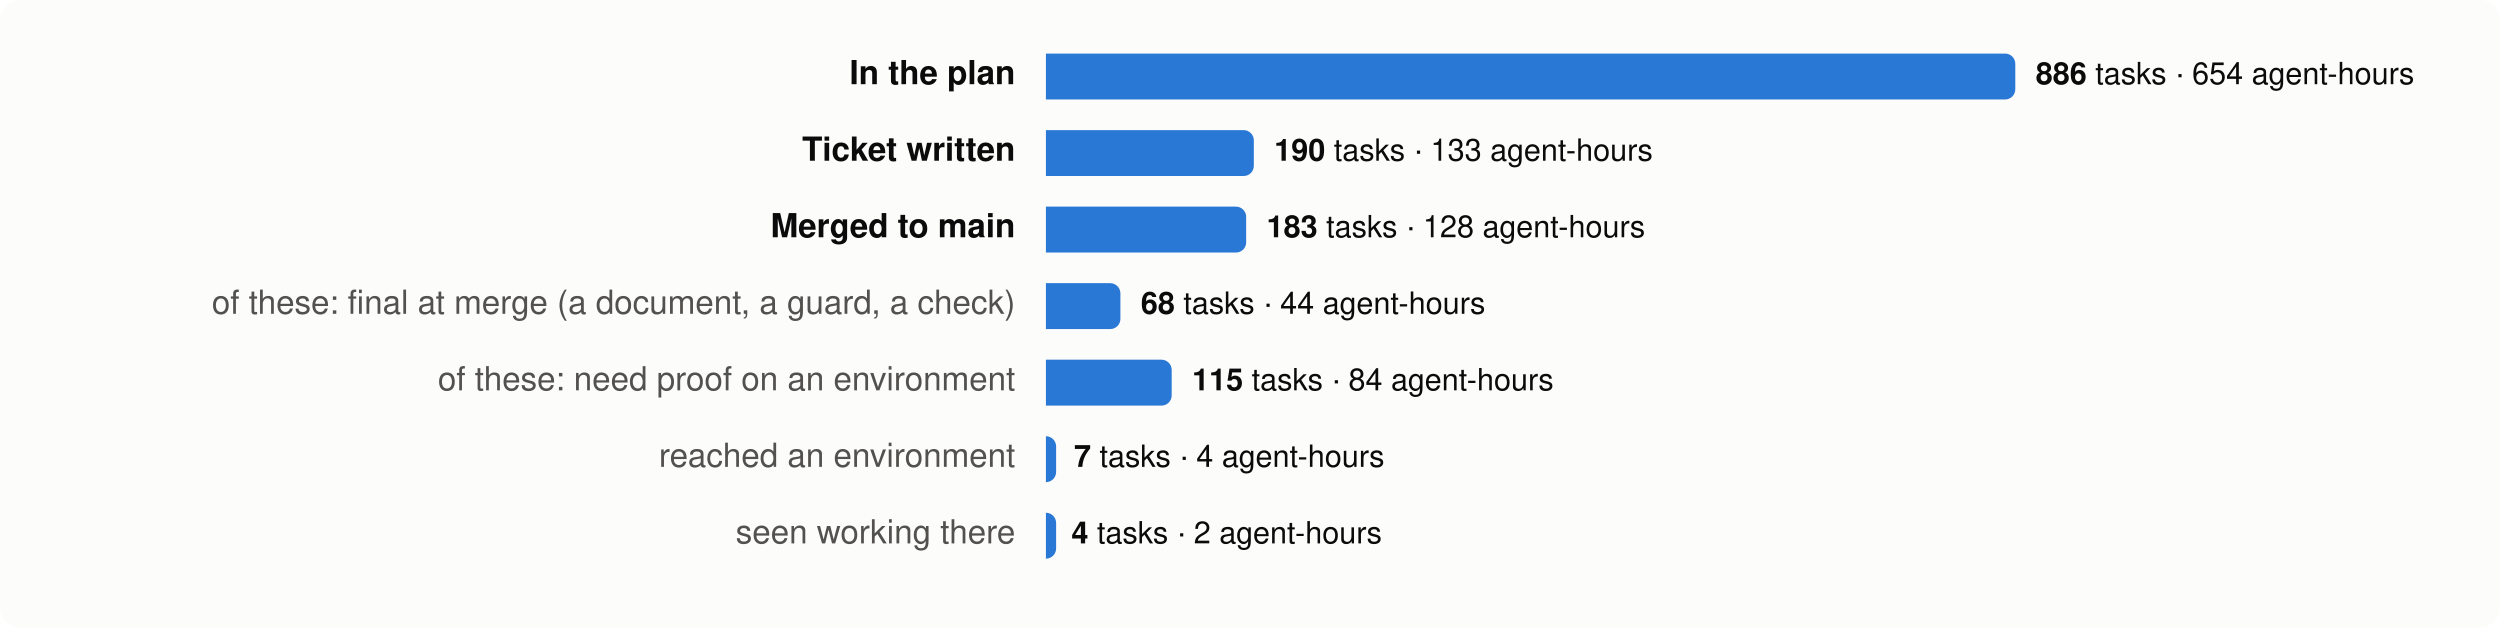
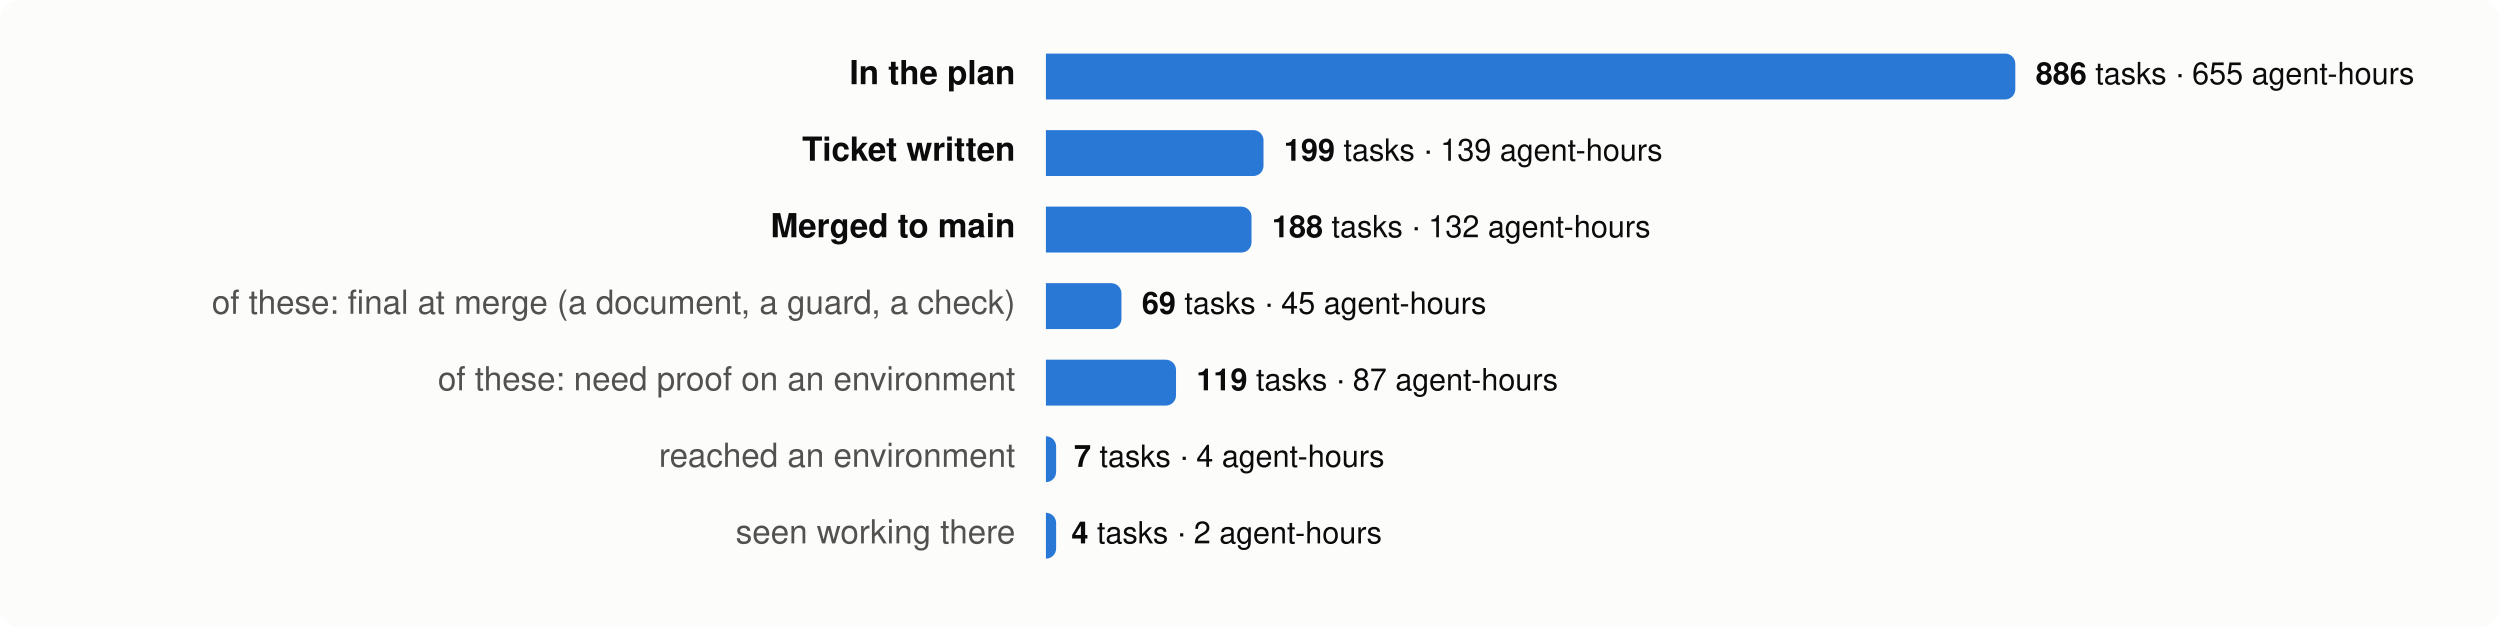
<svg xmlns="http://www.w3.org/2000/svg" viewBox="0 0 980 246" width="980" height="246" font-family="system-ui,-apple-system,Segoe UI,Helvetica,Arial,sans-serif" font-size="13">
  <rect width="980" height="246" rx="8" fill="#fcfcfb" />
  <text x="398" y="33" text-anchor="end" fill="#0b0b0b" font-weight="600">In the plan</text>
  <path d="M410,21 h376.0 a4,4 0 0 1 4,4 v10 a4,4 0 0 1 -4,4 h-376.0 z" fill="#2a78d6" />
  <text x="798.0" y="33" fill="#0b0b0b" font-size="12">
-     <tspan font-weight="600">886</tspan> tasks · 654 agent-hours</text>
+     <tspan font-weight="600">886</tspan> tasks · 655 agent-hours</text>
  <text x="398" y="63" text-anchor="end" fill="#0b0b0b" font-weight="600">Ticket written</text>
-   <path d="M410,51 h77.5 a4,4 0 0 1 4,4 v10 a4,4 0 0 1 -4,4 h-77.5 z" fill="#2a78d6" />
-   <text x="499.5" y="63" fill="#0b0b0b" font-size="12">
-     <tspan font-weight="600">190</tspan> tasks · 133 agent-hours</text>
+   <path d="M410,51 h81.3 a4,4 0 0 1 4,4 v10 a4,4 0 0 1 -4,4 h-81.3 z" fill="#2a78d6" />
+   <text x="503.3" y="63" fill="#0b0b0b" font-size="12">
+     <tspan font-weight="600">199</tspan> tasks · 139 agent-hours</text>
  <text x="398" y="93" text-anchor="end" fill="#0b0b0b" font-weight="600">Merged to main</text>
-   <path d="M410,81 h74.5 a4,4 0 0 1 4,4 v10 a4,4 0 0 1 -4,4 h-74.5 z" fill="#2a78d6" />
-   <text x="496.5" y="93" fill="#0b0b0b" font-size="12">
-     <tspan font-weight="600">183</tspan> tasks · 128 agent-hours</text>
+   <path d="M410,81 h76.6 a4,4 0 0 1 4,4 v10 a4,4 0 0 1 -4,4 h-76.6 z" fill="#2a78d6" />
+   <text x="498.6" y="93" fill="#0b0b0b" font-size="12">
+     <tspan font-weight="600">188</tspan> tasks · 132 agent-hours</text>
  <text x="398" y="123" text-anchor="end" fill="#52514e" font-weight="400">of these: final at merge (a document, a guard, a check)</text>
-   <path d="M410,111 h25.2 a4,4 0 0 1 4,4 v10 a4,4 0 0 1 -4,4 h-25.2 z" fill="#2a78d6" />
-   <text x="447.2" y="123" fill="#0b0b0b" font-size="12">
-     <tspan font-weight="600">68</tspan> tasks · 44 agent-hours</text>
+   <path d="M410,111 h25.6 a4,4 0 0 1 4,4 v10 a4,4 0 0 1 -4,4 h-25.6 z" fill="#2a78d6" />
+   <text x="447.6" y="123" fill="#0b0b0b" font-size="12">
+     <tspan font-weight="600">69</tspan> tasks · 45 agent-hours</text>
  <text x="398" y="153" text-anchor="end" fill="#52514e" font-weight="400">of these: need proof on an environment</text>
-   <path d="M410,141 h45.3 a4,4 0 0 1 4,4 v10 a4,4 0 0 1 -4,4 h-45.3 z" fill="#2a78d6" />
-   <text x="467.3" y="153" fill="#0b0b0b" font-size="12">
-     <tspan font-weight="600">115</tspan> tasks · 84 agent-hours</text>
+   <path d="M410,141 h47.0 a4,4 0 0 1 4,4 v10 a4,4 0 0 1 -4,4 h-47.0 z" fill="#2a78d6" />
+   <text x="469.0" y="153" fill="#0b0b0b" font-size="12">
+     <tspan font-weight="600">119</tspan> tasks · 87 agent-hours</text>
  <text x="398" y="183" text-anchor="end" fill="#52514e" font-weight="400">reached an environment</text>
  <path d="M410,171 h0.0 a4,4 0 0 1 4,4 v10 a4,4 0 0 1 -4,4 h-0.0 z" fill="#2a78d6" />
  <text x="421.0" y="183" fill="#0b0b0b" font-size="12">
    <tspan font-weight="600">7</tspan> tasks · 4 agent-hours</text>
  <text x="398" y="213" text-anchor="end" fill="#52514e" font-weight="400">seen working there</text>
  <path d="M410,201 h0.0 a4,4 0 0 1 4,4 v10 a4,4 0 0 1 -4,4 h-0.0 z" fill="#2a78d6" />
  <text x="420.0" y="213" fill="#0b0b0b" font-size="12">
    <tspan font-weight="600">4</tspan> tasks · 2 agent-hours</text>
</svg>
